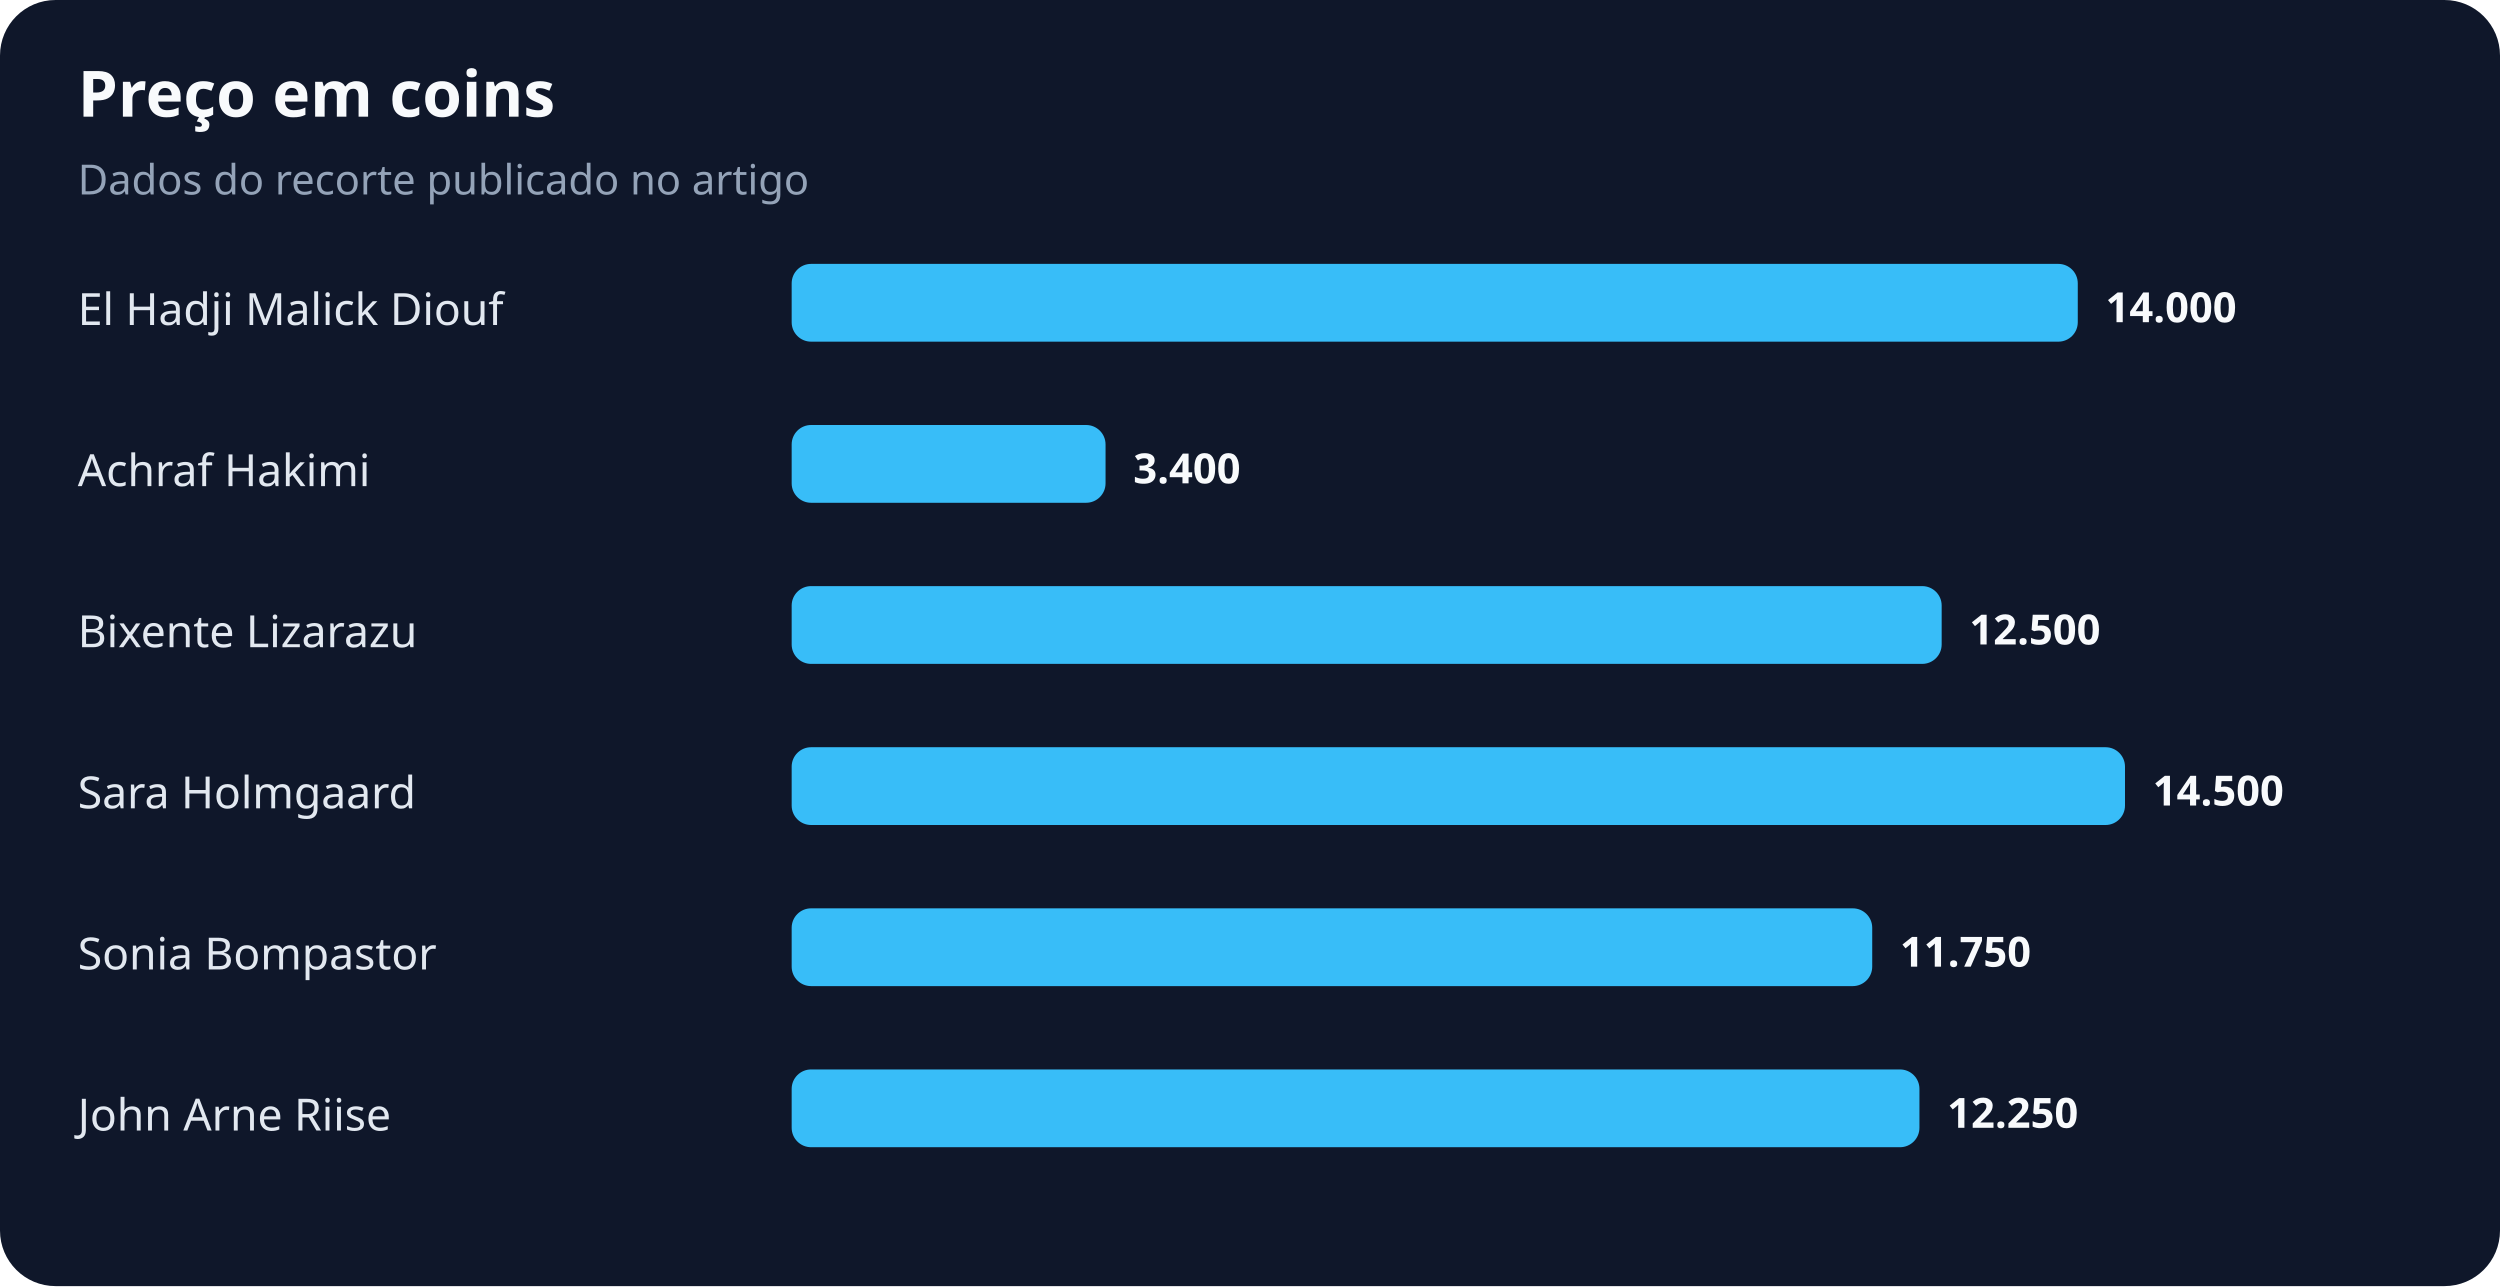
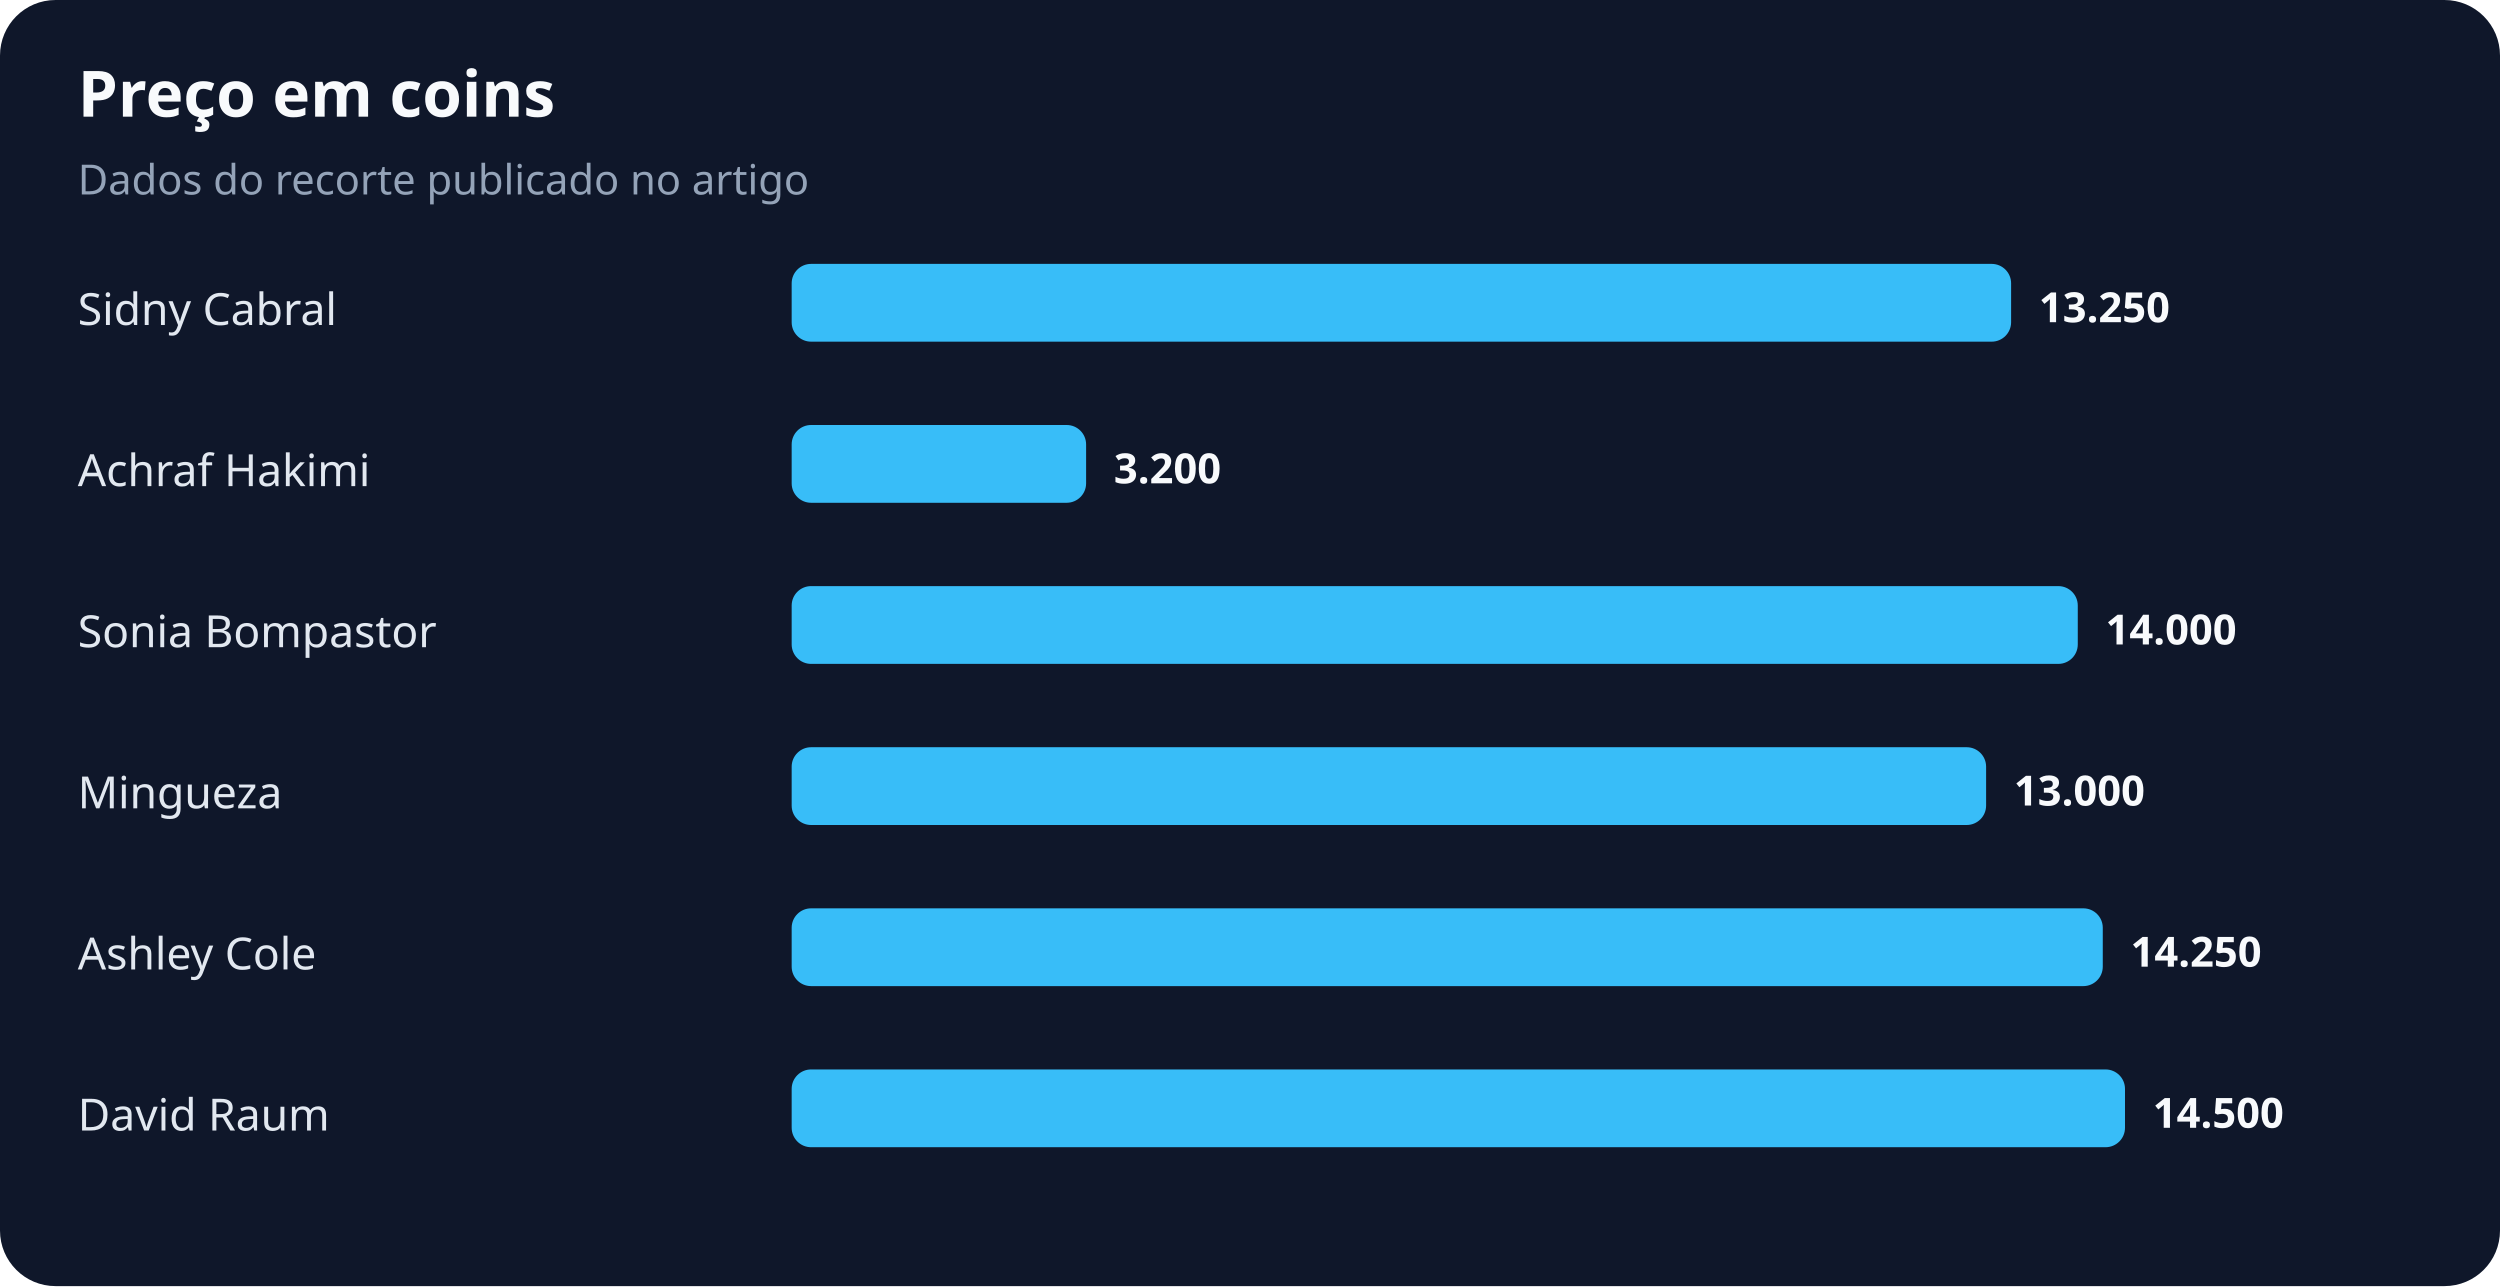
<svg xmlns="http://www.w3.org/2000/svg" width="900" height="463" viewBox="0 0 900 463" role="img" aria-labelledby="title desc">
  <rect width="100%" height="100%" rx="20" fill="#0f172a" />
  <text x="28" y="42" fill="#f8fafc" font-family="system-ui,sans-serif" font-size="23" font-weight="700">Preço em coins</text>
  <text x="28" y="70" fill="#94a3b8" font-family="system-ui,sans-serif" font-size="15">Dados do recorte publicado no artigo</text>
-   <text x="28" y="117" fill="#e2e8f0" font-family="system-ui,sans-serif" font-size="16">El Hadji Malick Diouf</text>
-   <rect x="285" y="95" width="463" height="28" rx="7" fill="#38bdf8" />
-   <text x="758" y="116" fill="#f8fafc" font-family="system-ui,sans-serif" font-size="15" font-weight="700">14.000</text>
+   <text x="28" y="117" fill="#e2e8f0" font-family="system-ui,sans-serif" font-size="16">Sidny Cabral</text>
+   <rect x="285" y="95" width="439" height="28" rx="7" fill="#38bdf8" />
+   <text x="734" y="116" fill="#f8fafc" font-family="system-ui,sans-serif" font-size="15" font-weight="700">13.250</text>
  <text x="28" y="175" fill="#e2e8f0" font-family="system-ui,sans-serif" font-size="16">Achraf Hakimi</text>
-   <rect x="285" y="153" width="113" height="28" rx="7" fill="#38bdf8" />
-   <text x="408" y="174" fill="#f8fafc" font-family="system-ui,sans-serif" font-size="15" font-weight="700">3.400</text>
-   <text x="28" y="233" fill="#e2e8f0" font-family="system-ui,sans-serif" font-size="16">Bixente Lizarazu</text>
-   <rect x="285" y="211" width="414" height="28" rx="7" fill="#38bdf8" />
-   <text x="709" y="232" fill="#f8fafc" font-family="system-ui,sans-serif" font-size="15" font-weight="700">12.500</text>
-   <text x="28" y="291" fill="#e2e8f0" font-family="system-ui,sans-serif" font-size="16">Sara Holmgaard</text>
-   <rect x="285" y="269" width="480" height="28" rx="7" fill="#38bdf8" />
-   <text x="775" y="290" fill="#f8fafc" font-family="system-ui,sans-serif" font-size="15" font-weight="700">14.500</text>
-   <text x="28" y="349" fill="#e2e8f0" font-family="system-ui,sans-serif" font-size="16">Sonia Bompastor</text>
-   <rect x="285" y="327" width="389" height="28" rx="7" fill="#38bdf8" />
-   <text x="684" y="348" fill="#f8fafc" font-family="system-ui,sans-serif" font-size="15" font-weight="700">11.750</text>
-   <text x="28" y="407" fill="#e2e8f0" font-family="system-ui,sans-serif" font-size="16">John Arne Riise</text>
-   <rect x="285" y="385" width="406" height="28" rx="7" fill="#38bdf8" />
-   <text x="701" y="406" fill="#f8fafc" font-family="system-ui,sans-serif" font-size="15" font-weight="700">12.250</text>
+   <rect x="285" y="153" width="106" height="28" rx="7" fill="#38bdf8" />
+   <text x="401" y="174" fill="#f8fafc" font-family="system-ui,sans-serif" font-size="15" font-weight="700">3.200</text>
+   <text x="28" y="233" fill="#e2e8f0" font-family="system-ui,sans-serif" font-size="16">Sonia Bompastor</text>
+   <rect x="285" y="211" width="463" height="28" rx="7" fill="#38bdf8" />
+   <text x="758" y="232" fill="#f8fafc" font-family="system-ui,sans-serif" font-size="15" font-weight="700">14.000</text>
+   <text x="28" y="291" fill="#e2e8f0" font-family="system-ui,sans-serif" font-size="16">Mingueza</text>
+   <rect x="285" y="269" width="430" height="28" rx="7" fill="#38bdf8" />
+   <text x="725" y="290" fill="#f8fafc" font-family="system-ui,sans-serif" font-size="15" font-weight="700">13.000</text>
+   <text x="28" y="349" fill="#e2e8f0" font-family="system-ui,sans-serif" font-size="16">Ashley Cole</text>
+   <rect x="285" y="327" width="472" height="28" rx="7" fill="#38bdf8" />
+   <text x="767" y="348" fill="#f8fafc" font-family="system-ui,sans-serif" font-size="15" font-weight="700">14.250</text>
+   <text x="28" y="407" fill="#e2e8f0" font-family="system-ui,sans-serif" font-size="16">David Raum</text>
+   <rect x="285" y="385" width="480" height="28" rx="7" fill="#38bdf8" />
+   <text x="775" y="406" fill="#f8fafc" font-family="system-ui,sans-serif" font-size="15" font-weight="700">14.500</text>
</svg>
